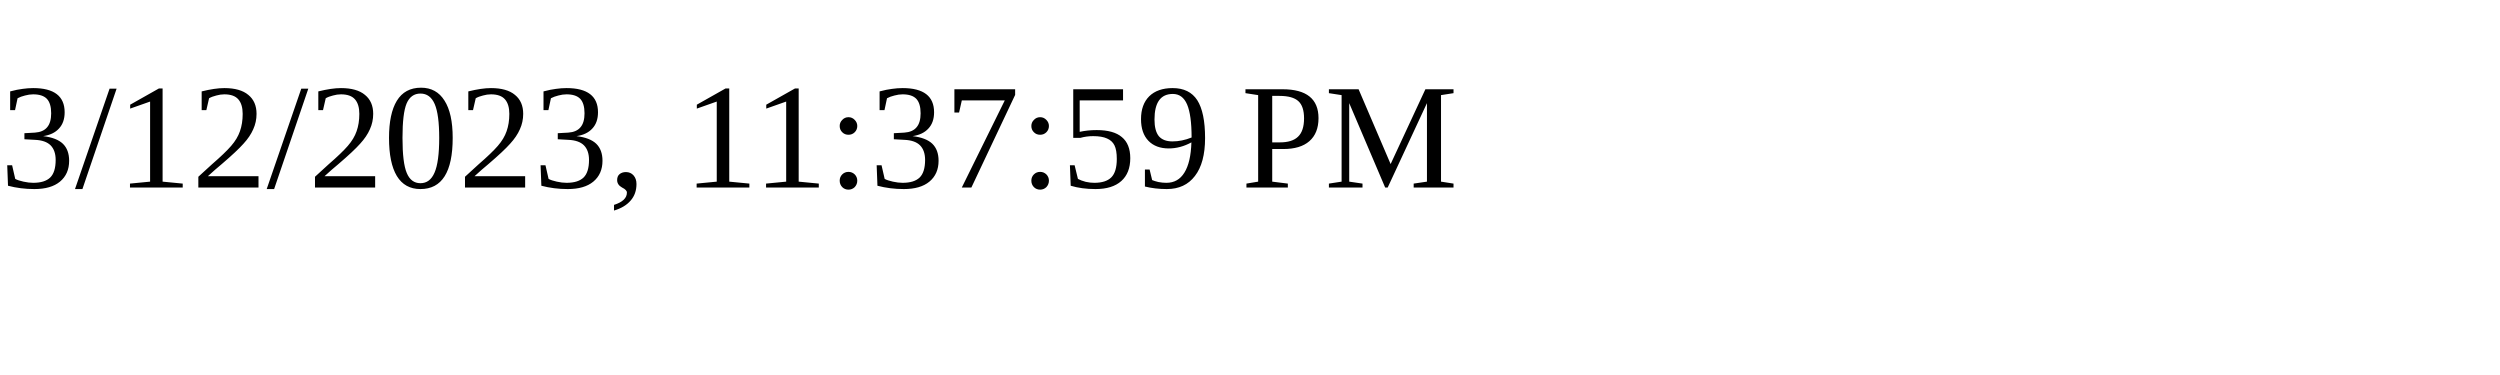
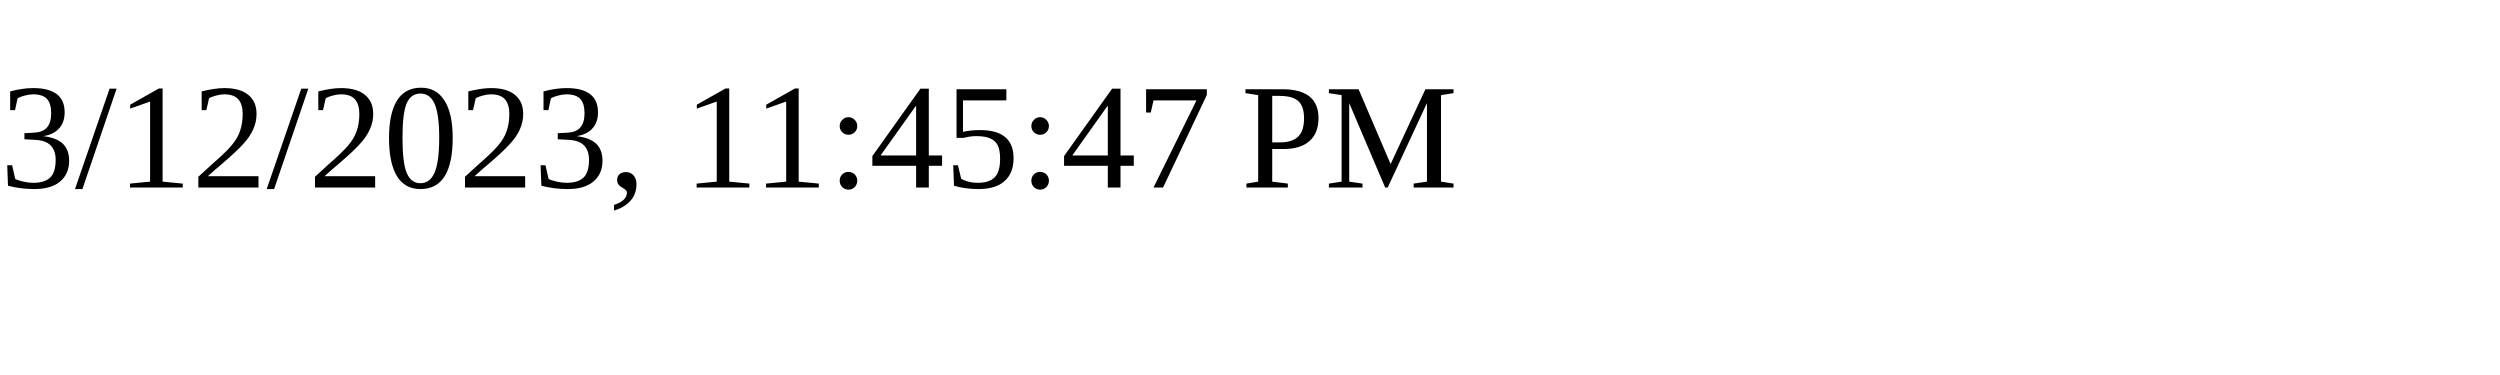
<svg xmlns="http://www.w3.org/2000/svg" height="30" width="200">
-   <text x="0" y="15">3/12/2023, 11:37:59 PM</text>
+   <text x="0" y="15">3/12/2023, 11:45:47 PM</text>
</svg>
